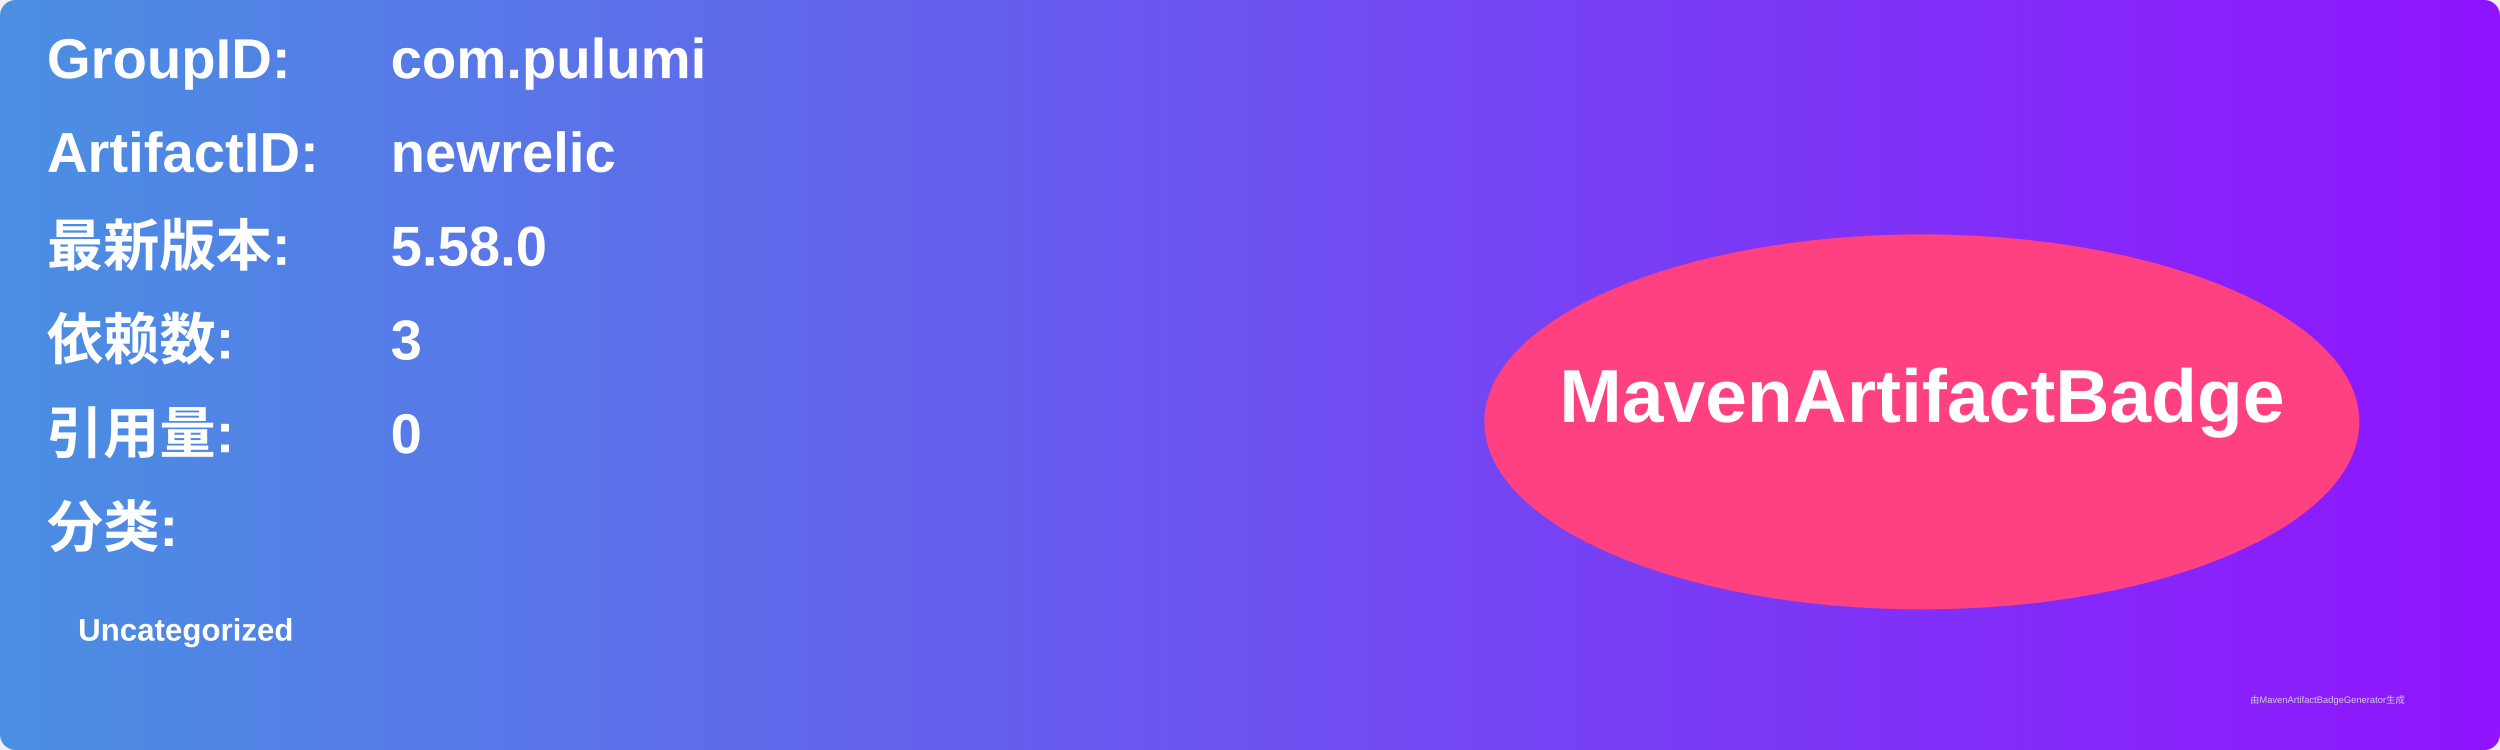
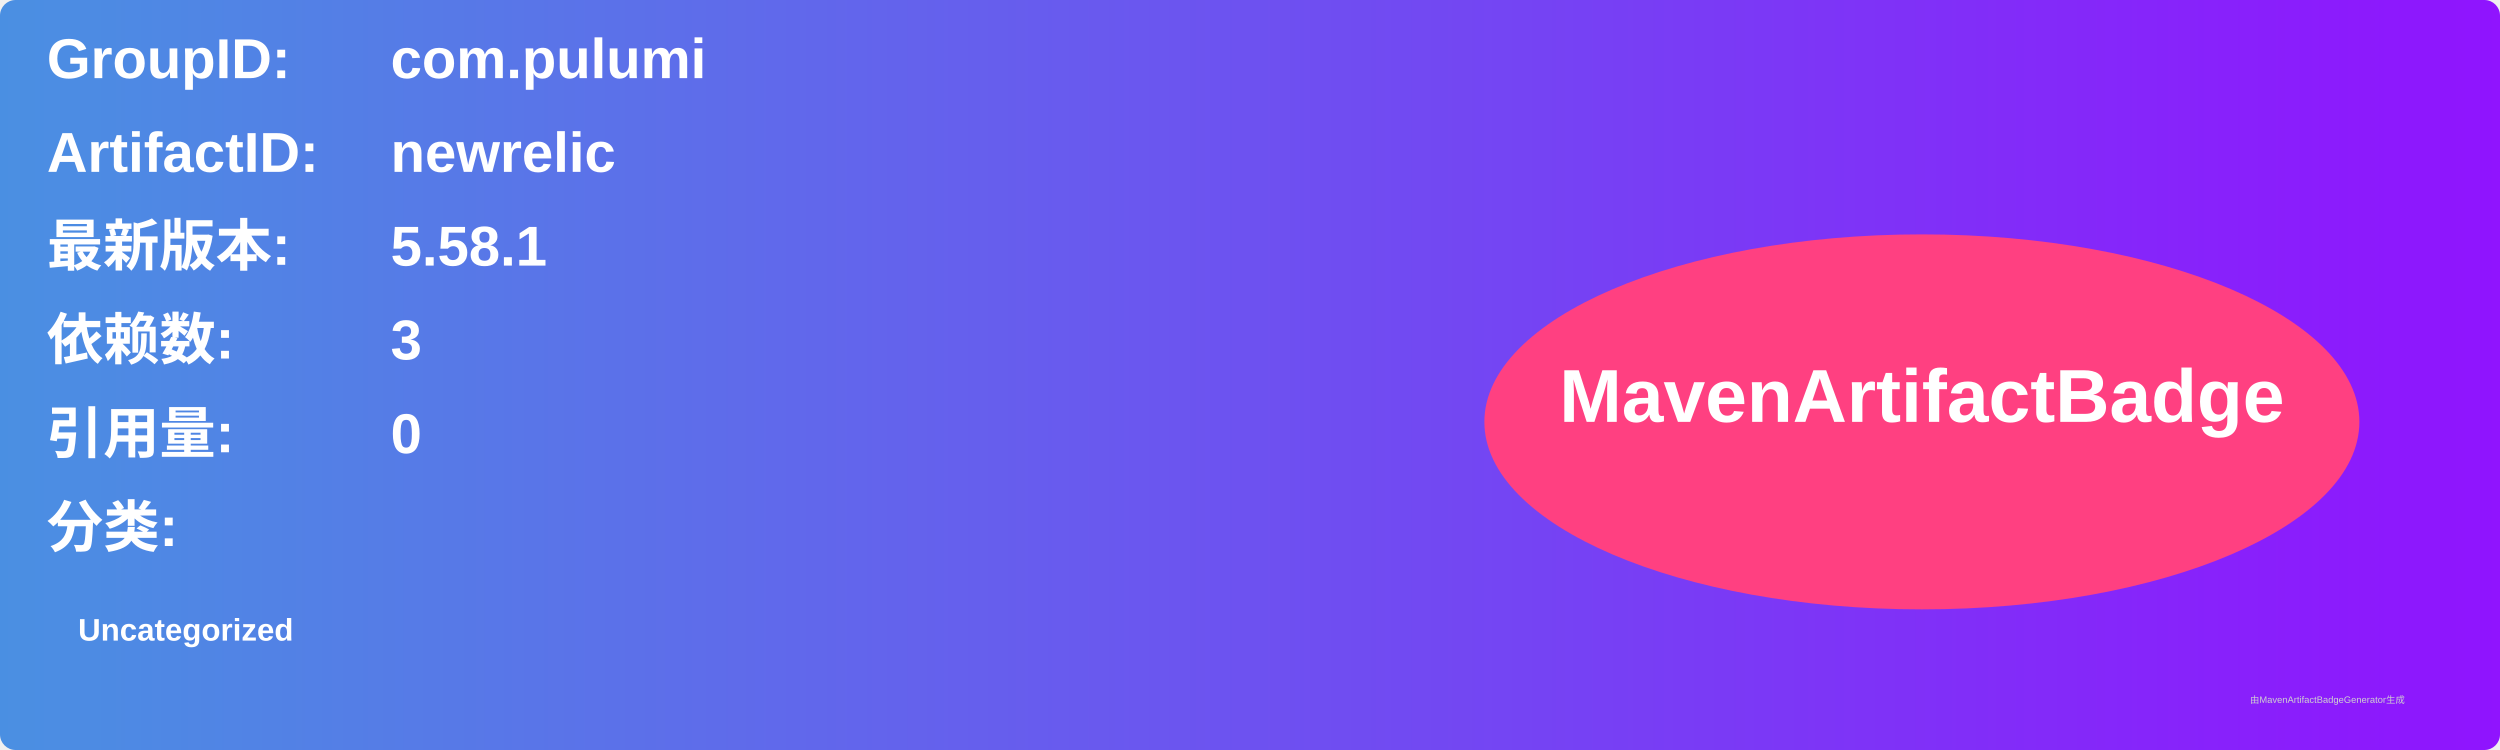
<svg xmlns="http://www.w3.org/2000/svg" width="800" height="240" viewBox="0 0 800 240">
  <linearGradient id="grad" x1="0%" y1="0%" x2="100%" y2="0%">
    <stop offset="0%" stop-color="#4a90e2" />
    <stop offset="100%" stop-color="#9013fe" />
  </linearGradient>
  <rect width="100%" height="100%" rx="5" ry="5" fill="url(#grad)" />
  <g transform="translate(15, 15)">
    <text x="0" y="10" font-family="Arial" font-size="18" fill="white" font-weight="bold" width="260">GroupID:</text>
    <text x="110" y="10" font-family="Arial" font-size="18" fill="white" font-weight="bold" width="460">com.pulumi</text>
    <text x="0" y="40" font-family="Arial" font-size="18" fill="white" font-weight="bold" width="260">ArtifactID:</text>
    <text x="110" y="40" font-family="Arial" font-size="18" fill="white" font-weight="bold" width="460">newrelic</text>
    <text x="0" y="70" font-family="Arial" font-size="18" fill="white" font-weight="bold">最新版本:</text>
    <text x="110" y="70" font-family="Arial" font-size="18" fill="white" font-weight="bold">
-       <tspan font-weight="bold">5.58.0</tspan>
+       <tspan font-weight="bold">5.58.1</tspan>
    </text>
    <text x="0" y="100" font-family="Arial" font-size="18" fill="white" font-weight="bold">依赖数: </text>
    <text x="110" y="100" font-family="Arial" font-size="18" fill="white">
      <tspan font-weight="bold">3</tspan>
    </text>
    <text x="0" y="130" font-family="Arial" font-size="18" fill="white" font-weight="bold">引用量: </text>
    <text x="110" y="130" font-family="Arial" font-size="18" fill="white">
      <tspan font-weight="bold">0</tspan>
    </text>
    <text x="0" y="160" font-family="Arial" font-size="18" fill="white" font-weight="bold">分类:</text>
    <text x="10" y="190" font-family="Arial" font-size="10" fill="white">
      <tspan font-weight="bold">Uncategorized</tspan>
    </text>
    <ellipse cx="600" cy="120" rx="140" ry="60" fill="#ff4081" />
    <text x="600" y="120" text-anchor="middle" font-family="Arial" font-size="24" fill="white" font-weight="bold">MavenArtifactBadge</text>
  </g>
  <text x="720" y="225" font-family="Arial" font-size="3" fill="#d0d0d0">由MavenArtifactBadgeGenerator生成</text>
</svg>
